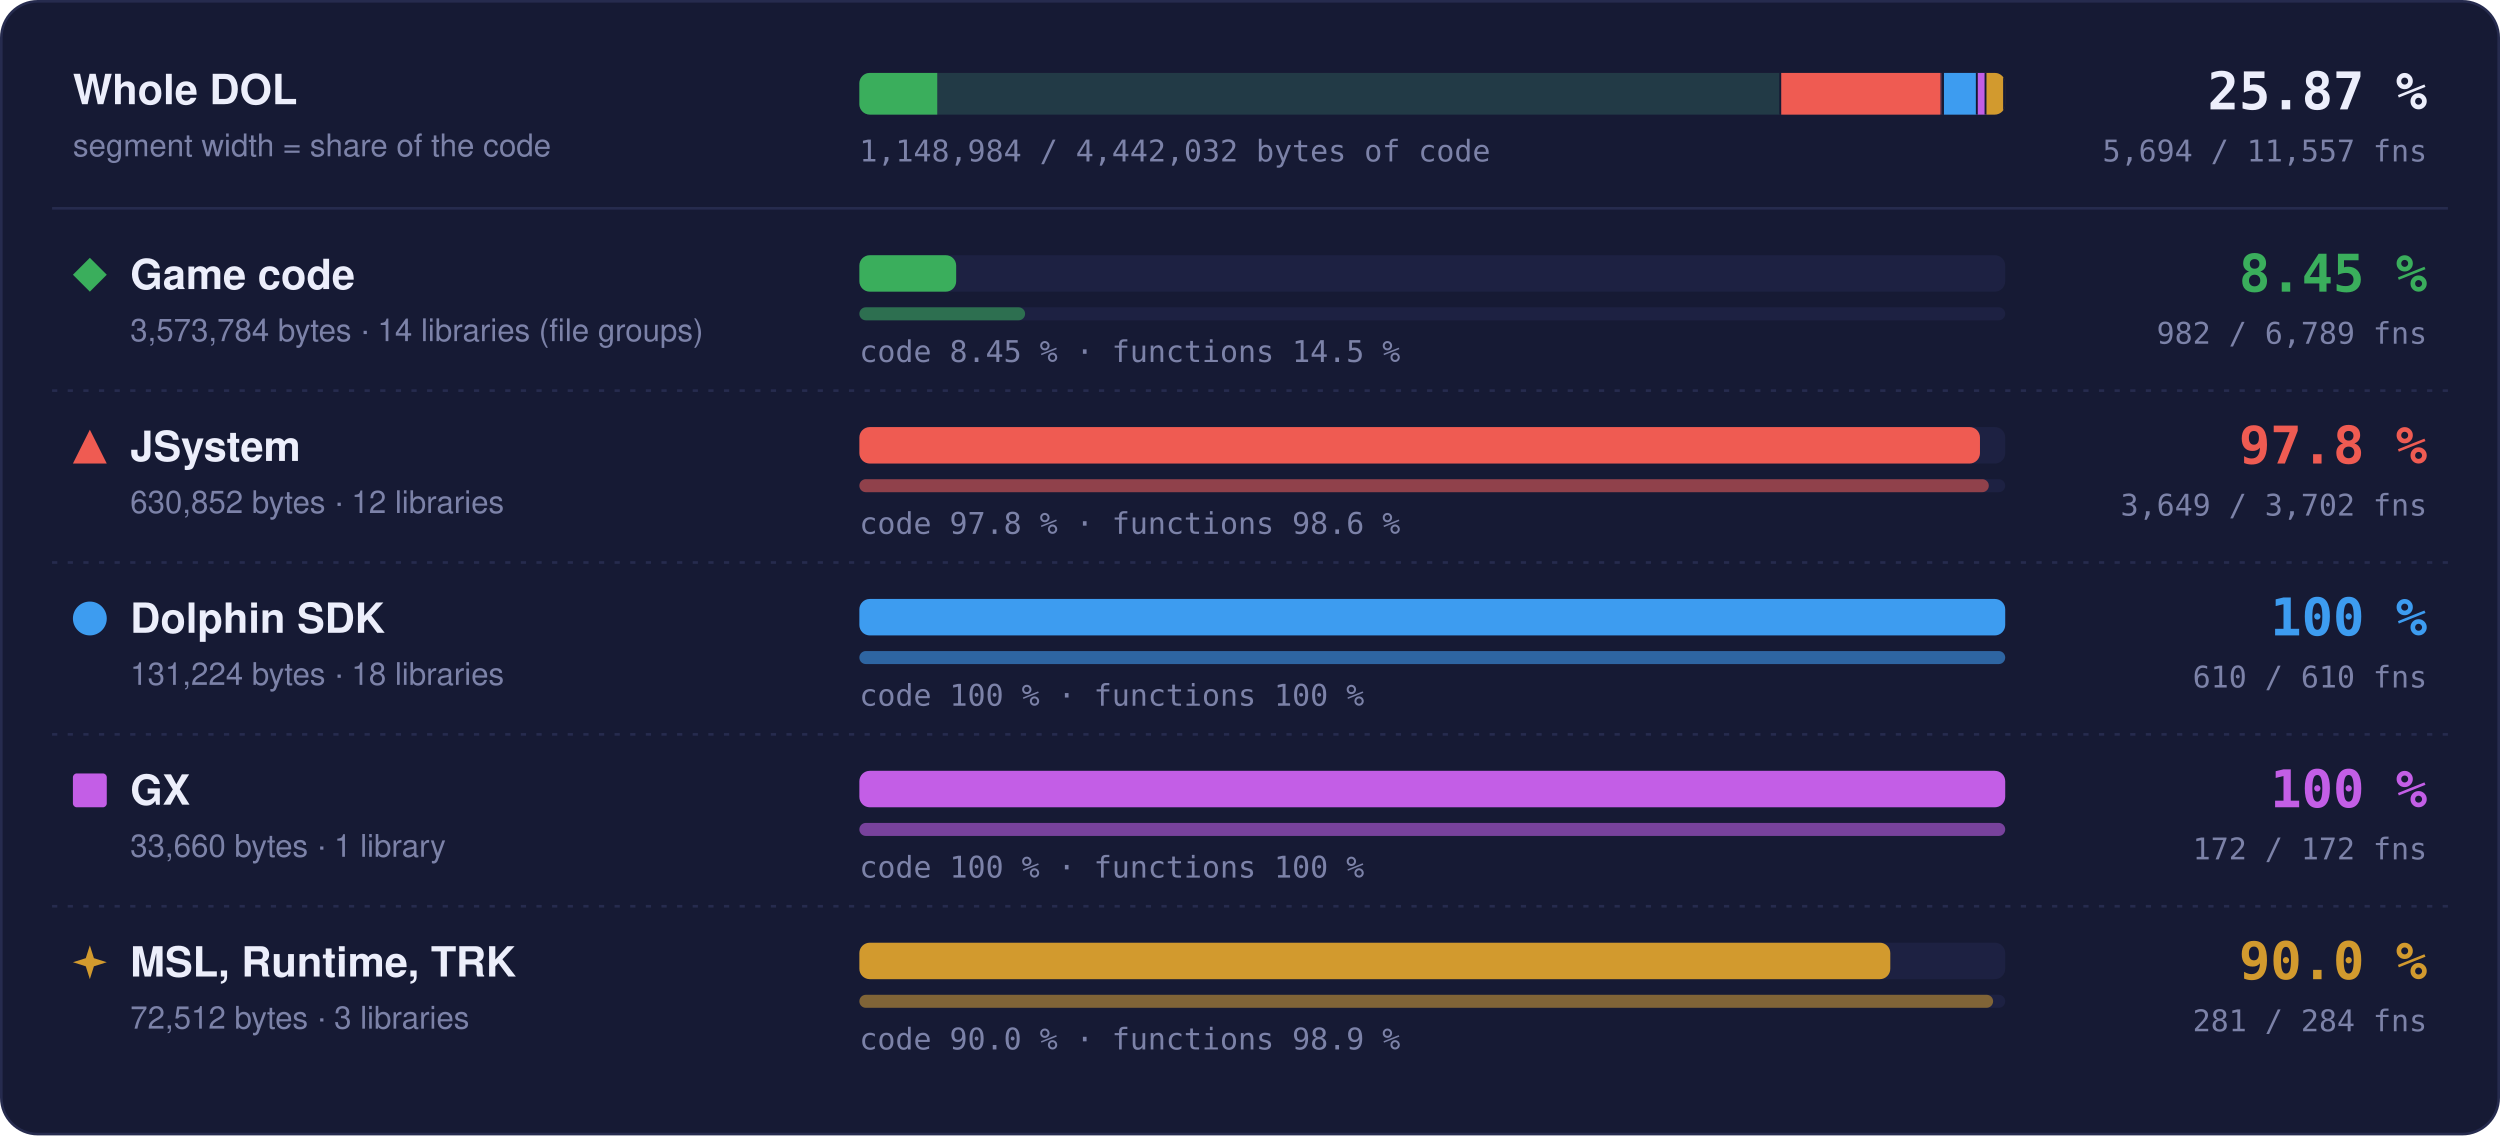
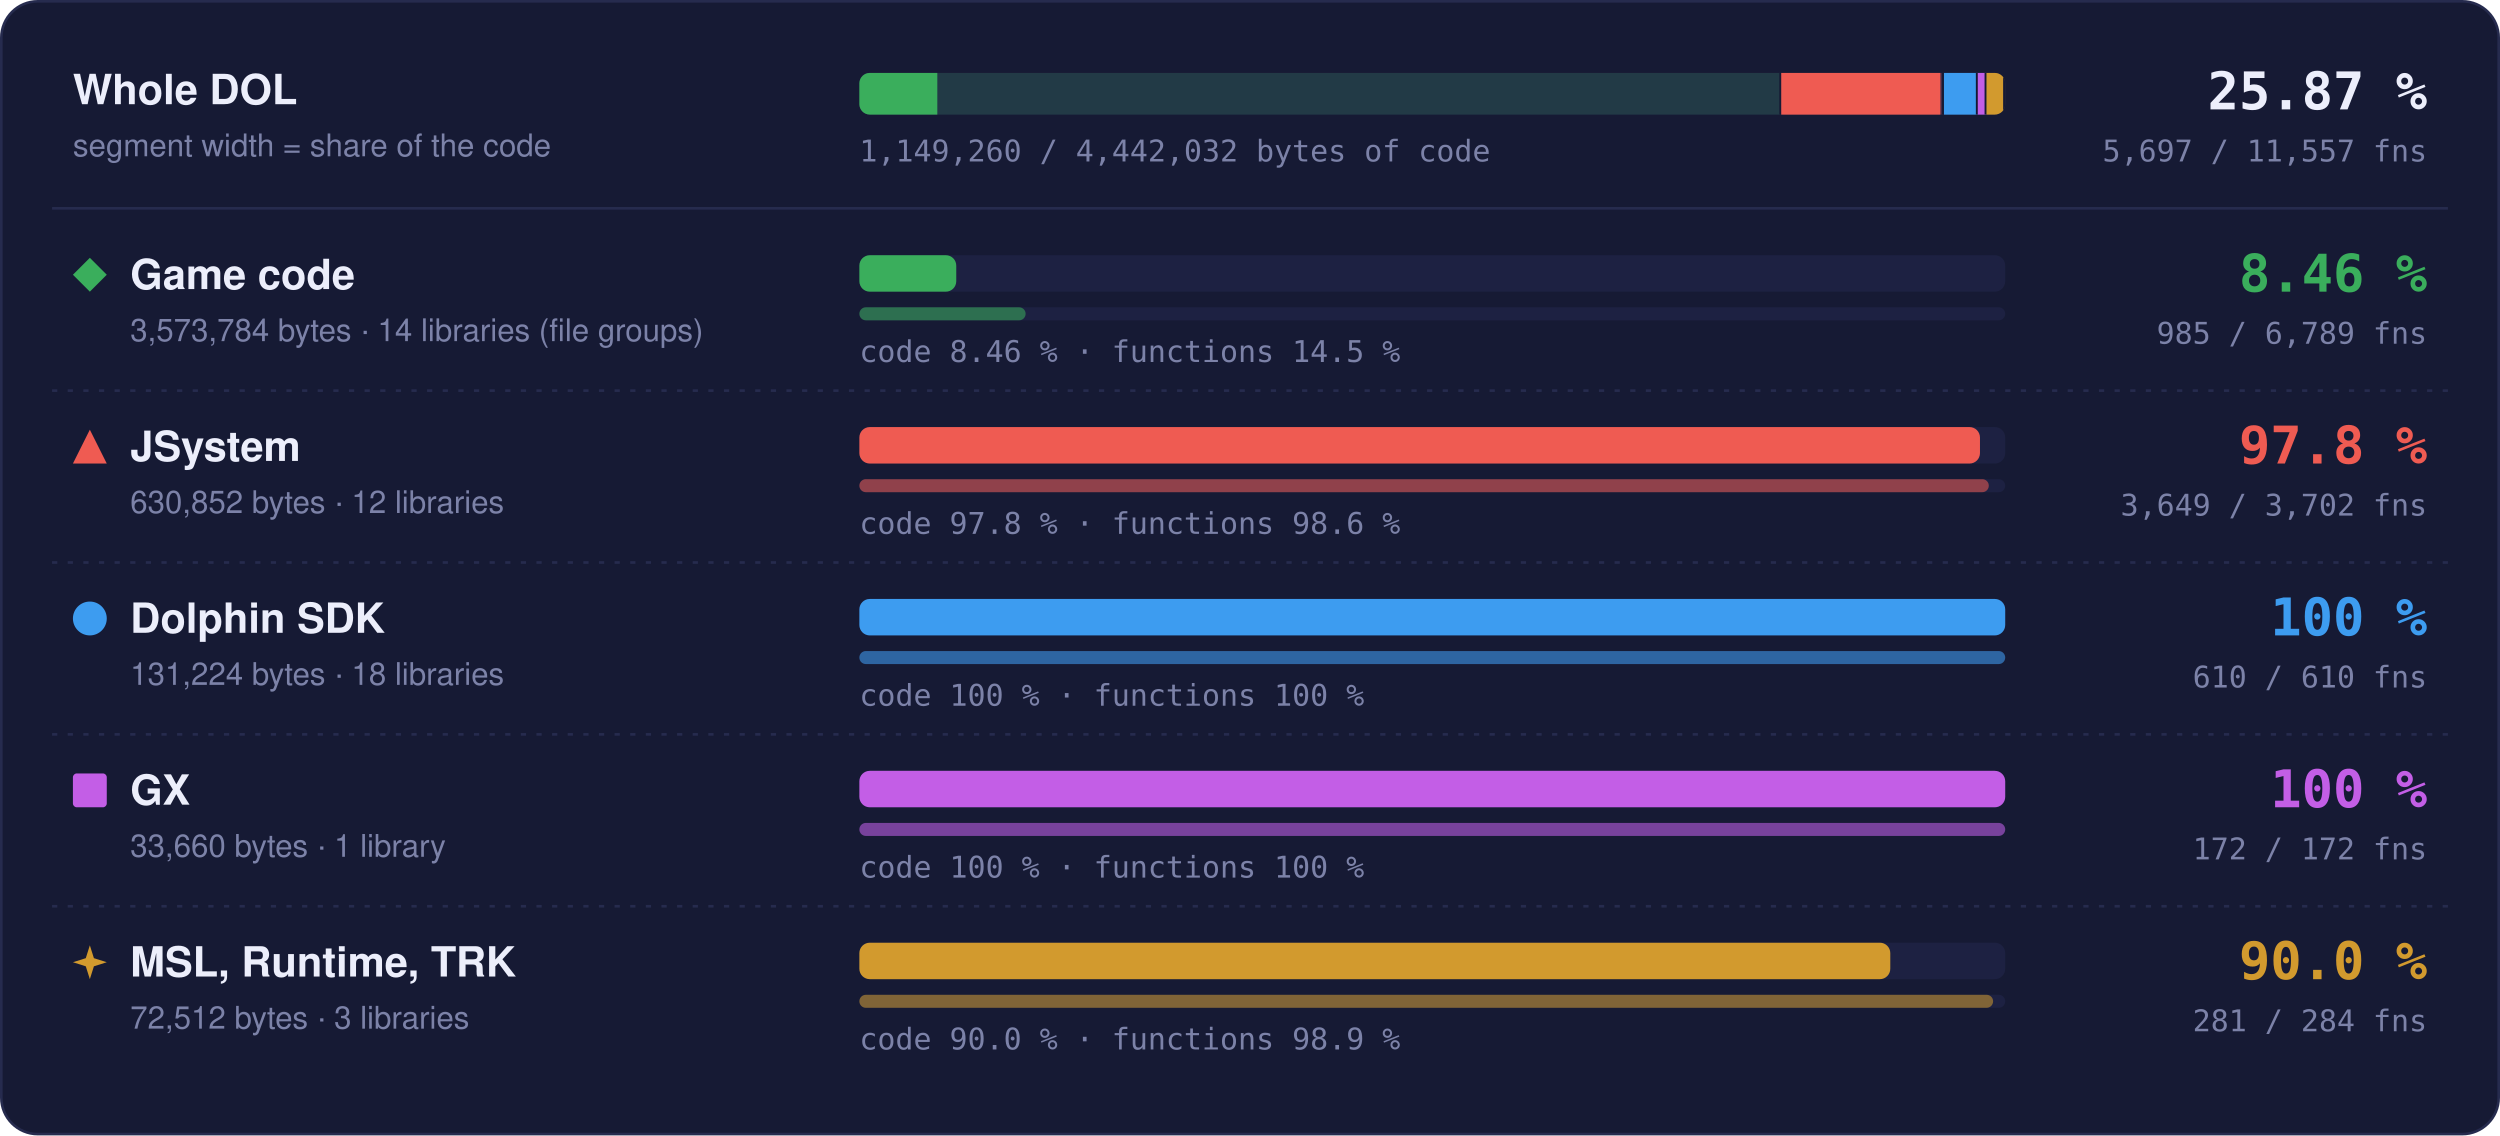
- <svg xmlns="http://www.w3.org/2000/svg" width="960" height="436" viewBox="0 0 960 436" role="img" aria-label="Matched code and functions per region: Game code 8.45 % of code, 982 of 6789 functions; JSystem 97.8 % of code, 3649 of 3702 functions; Dolphin SDK 100 % of code, 610 of 610 functions; GX 100 % of code, 172 of 172 functions; MSL, Runtime, TRK 90.0 % of code, 281 of 284 functions">
+ <svg xmlns="http://www.w3.org/2000/svg" width="960" height="436" viewBox="0 0 960 436" role="img" aria-label="Matched code and functions per region: Game code 8.46 % of code, 985 of 6789 functions; JSystem 97.8 % of code, 3649 of 3702 functions; Dolphin SDK 100 % of code, 610 of 610 functions; GX 100 % of code, 172 of 172 functions; MSL, Runtime, TRK 90.0 % of code, 281 of 284 functions">
  <style>text { font-family: -apple-system, BlinkMacSystemFont, 'Segoe UI', Helvetica, Arial, sans-serif; } .mono { font-family: ui-monospace, SFMono-Regular, 'SF Mono', Menlo, Consolas, monospace; } .grow { transform-box: fill-box; transform-origin: 0 50%; animation: grow 1.4s cubic-bezier(.2,.8,.2,1) both; } @keyframes grow { from { transform: scaleX(0); } } @media (prefers-reduced-motion: reduce) { * { animation: none !important; } }</style>
  <rect x="0.5" y="0.5" width="959" height="435" rx="14" fill="#161a34" stroke="#262b4e" />
  <text x="28" y="40" font-size="16" font-weight="700" fill="#eceefb">Whole DOL</text>
  <text x="28" y="60" font-size="12" fill="#7c82a8">segment width = share of the code</text>
  <rect x="330" y="28" width="440" height="16" rx="4" fill="#1d2142" />
  <clipPath id="wb">
    <rect x="330" y="28" width="440" height="16" rx="4" />
  </clipPath>
  <g clip-path="url(#wb)">
    <rect x="330.00" y="28" width="354.00" height="16" fill="#3aae5c" fill-opacity="0.18" />
-     <rect class="grow" x="330.00" y="28" width="29.90" height="16" fill="#3aae5c" />
+     <rect class="grow" x="330.00" y="28" width="29.93" height="16" fill="#3aae5c" />
    <rect x="683.25" y="28" width="1.5" height="16" fill="#161a34" />
    <rect x="684.00" y="28" width="62.49" height="16" fill="#ef5b52" fill-opacity="0.18" />
    <rect class="grow" x="684.00" y="28" width="61.11" height="16" fill="#ef5b52" />
    <rect x="745.74" y="28" width="1.5" height="16" fill="#161a34" />
    <rect x="746.49" y="28" width="13.00" height="16" fill="#3d9cf0" fill-opacity="0.18" />
    <rect class="grow" x="746.49" y="28" width="13.00" height="16" fill="#3d9cf0" />
    <rect x="758.73" y="28" width="1.5" height="16" fill="#161a34" />
    <rect x="759.48" y="28" width="3.33" height="16" fill="#c35ee6" fill-opacity="0.18" />
    <rect class="grow" x="759.48" y="28" width="3.33" height="16" fill="#c35ee6" />
    <rect x="762.07" y="28" width="1.5" height="16" fill="#161a34" />
    <rect x="762.82" y="28" width="7.18" height="16" fill="#d29a2e" fill-opacity="0.18" />
    <rect class="grow" x="762.82" y="28" width="6.46" height="16" fill="#d29a2e" />
    <rect x="769.25" y="28" width="1.5" height="16" fill="#161a34" />
  </g>
  <text x="932" y="42" text-anchor="end" class="mono" font-size="20" font-weight="700" fill="#eceefb">25.87 %</text>
-   <text x="932" y="62" text-anchor="end" class="mono" font-size="11.5" fill="#7c82a8">5,694 / 11,557 fns</text>
-   <text x="330" y="62" class="mono" font-size="11.5" fill="#7c82a8">1,148,984 / 4,442,032 bytes of code</text>
+   <text x="932" y="62" text-anchor="end" class="mono" font-size="11.5" fill="#7c82a8">5,697 / 11,557 fns</text>
+   <text x="330" y="62" class="mono" font-size="11.5" fill="#7c82a8">1,149,260 / 4,442,032 bytes of code</text>
  <line x1="20" x2="940" y1="80" y2="80" stroke="#262b4e" />
  <g fill="#3aae5c">
    <path d="M34.5 99L41 105.5L34.5 112L28 105.5Z" />
  </g>
  <text x="50" y="111" font-size="16" font-weight="700" fill="#eceefb">Game code</text>
  <text x="50" y="131" font-size="12" fill="#7c82a8">3,573,784 bytes · 14 libraries (file groups)</text>
  <rect x="330" y="98" width="440" height="14" rx="4" fill="#1d2142" />
-   <rect class="grow" style="animation-delay:0.0s" x="330" y="98" width="37.17" height="14" rx="4" fill="#3aae5c" />
+   <rect class="grow" style="animation-delay:0.0s" x="330" y="98" width="37.20" height="14" rx="4" fill="#3aae5c" />
  <rect x="330" y="118" width="440" height="5" rx="2.5" fill="#1d2142" />
-   <rect class="grow" style="animation-delay:0.2s" x="330" y="118" width="63.64" height="5" rx="2.5" fill="#3aae5c" fill-opacity="0.55" />
-   <text x="330" y="139" class="mono" font-size="11.5" fill="#7c82a8">code 8.45 % · functions 14.5 %</text>
-   <text x="932" y="112" text-anchor="end" class="mono" font-size="20" font-weight="700" fill="#3aae5c">8.45 %</text>
-   <text x="932" y="132" text-anchor="end" class="mono" font-size="11.5" fill="#7c82a8">982 / 6,789 fns</text>
+   <rect class="grow" style="animation-delay:0.2s" x="330" y="118" width="63.84" height="5" rx="2.5" fill="#3aae5c" fill-opacity="0.55" />
+   <text x="330" y="139" class="mono" font-size="11.5" fill="#7c82a8">code 8.46 % · functions 14.5 %</text>
+   <text x="932" y="112" text-anchor="end" class="mono" font-size="20" font-weight="700" fill="#3aae5c">8.46 %</text>
+   <text x="932" y="132" text-anchor="end" class="mono" font-size="11.5" fill="#7c82a8">985 / 6,789 fns</text>
  <line x1="20" x2="940" y1="150" y2="150" stroke="#262b4e" stroke-dasharray="2 4" />
  <g fill="#ef5b52">
    <path d="M34.5 165L41 178L28 178Z" />
  </g>
  <text x="50" y="177" font-size="16" font-weight="700" fill="#eceefb">JSystem</text>
  <text x="50" y="197" font-size="12" fill="#7c82a8">630,852 bytes · 12 libraries</text>
  <rect x="330" y="164" width="440" height="14" rx="4" fill="#1d2142" />
  <rect class="grow" style="animation-delay:0.1s" x="330" y="164" width="430.31" height="14" rx="4" fill="#ef5b52" />
  <rect x="330" y="184" width="440" height="5" rx="2.5" fill="#1d2142" />
  <rect class="grow" style="animation-delay:0.3s" x="330" y="184" width="433.70" height="5" rx="2.5" fill="#ef5b52" fill-opacity="0.55" />
  <text x="330" y="205" class="mono" font-size="11.5" fill="#7c82a8">code 97.8 % · functions 98.6 %</text>
  <text x="932" y="178" text-anchor="end" class="mono" font-size="20" font-weight="700" fill="#ef5b52">97.8 %</text>
  <text x="932" y="198" text-anchor="end" class="mono" font-size="11.5" fill="#7c82a8">3,649 / 3,702 fns</text>
  <line x1="20" x2="940" y1="216" y2="216" stroke="#262b4e" stroke-dasharray="2 4" />
  <g fill="#3d9cf0">
    <circle cx="34.5" cy="237.5" r="6.5" />
  </g>
  <text x="50" y="243" font-size="16" font-weight="700" fill="#eceefb">Dolphin SDK</text>
  <text x="50" y="263" font-size="12" fill="#7c82a8">131,224 bytes · 18 libraries</text>
  <rect x="330" y="230" width="440" height="14" rx="4" fill="#1d2142" />
  <rect class="grow" style="animation-delay:0.2s" x="330" y="230" width="440.00" height="14" rx="4" fill="#3d9cf0" />
  <rect x="330" y="250" width="440" height="5" rx="2.5" fill="#1d2142" />
  <rect class="grow" style="animation-delay:0.4s" x="330" y="250" width="440.00" height="5" rx="2.5" fill="#3d9cf0" fill-opacity="0.55" />
  <text x="330" y="271" class="mono" font-size="11.5" fill="#7c82a8">code 100 % · functions 100 %</text>
  <text x="932" y="244" text-anchor="end" class="mono" font-size="20" font-weight="700" fill="#3d9cf0">100 %</text>
  <text x="932" y="264" text-anchor="end" class="mono" font-size="11.5" fill="#7c82a8">610 / 610 fns</text>
  <line x1="20" x2="940" y1="282" y2="282" stroke="#262b4e" stroke-dasharray="2 4" />
  <g fill="#c35ee6">
    <rect x="28" y="297" width="13" height="13" rx="1.5" />
  </g>
  <text x="50" y="309" font-size="16" font-weight="700" fill="#eceefb">GX</text>
  <text x="50" y="329" font-size="12" fill="#7c82a8">33,660 bytes · 1 library</text>
  <rect x="330" y="296" width="440" height="14" rx="4" fill="#1d2142" />
  <rect class="grow" style="animation-delay:0.3s" x="330" y="296" width="440.00" height="14" rx="4" fill="#c35ee6" />
  <rect x="330" y="316" width="440" height="5" rx="2.5" fill="#1d2142" />
  <rect class="grow" style="animation-delay:0.5s" x="330" y="316" width="440.00" height="5" rx="2.5" fill="#c35ee6" fill-opacity="0.55" />
  <text x="330" y="337" class="mono" font-size="11.5" fill="#7c82a8">code 100 % · functions 100 %</text>
  <text x="932" y="310" text-anchor="end" class="mono" font-size="20" font-weight="700" fill="#c35ee6">100 %</text>
  <text x="932" y="330" text-anchor="end" class="mono" font-size="11.5" fill="#7c82a8">172 / 172 fns</text>
  <line x1="20" x2="940" y1="348" y2="348" stroke="#262b4e" stroke-dasharray="2 4" />
  <g fill="#d29a2e">
    <path d="M34.5 363L36.06 367.94L41 369.5L36.06 371.06L34.5 376L32.94 371.06L28 369.5L32.94 367.94Z" />
  </g>
  <text x="50" y="375" font-size="16" font-weight="700" fill="#eceefb">MSL, Runtime, TRK</text>
  <text x="50" y="395" font-size="12" fill="#7c82a8">72,512 bytes · 3 libraries</text>
  <rect x="330" y="362" width="440" height="14" rx="4" fill="#1d2142" />
  <rect class="grow" style="animation-delay:0.4s" x="330" y="362" width="395.87" height="14" rx="4" fill="#d29a2e" />
  <rect x="330" y="382" width="440" height="5" rx="2.5" fill="#1d2142" />
  <rect class="grow" style="animation-delay:0.6s" x="330" y="382" width="435.35" height="5" rx="2.5" fill="#d29a2e" fill-opacity="0.55" />
  <text x="330" y="403" class="mono" font-size="11.5" fill="#7c82a8">code 90.0 % · functions 98.9 %</text>
  <text x="932" y="376" text-anchor="end" class="mono" font-size="20" font-weight="700" fill="#d29a2e">90.0 %</text>
  <text x="932" y="396" text-anchor="end" class="mono" font-size="11.5" fill="#7c82a8">281 / 284 fns</text>
</svg>
